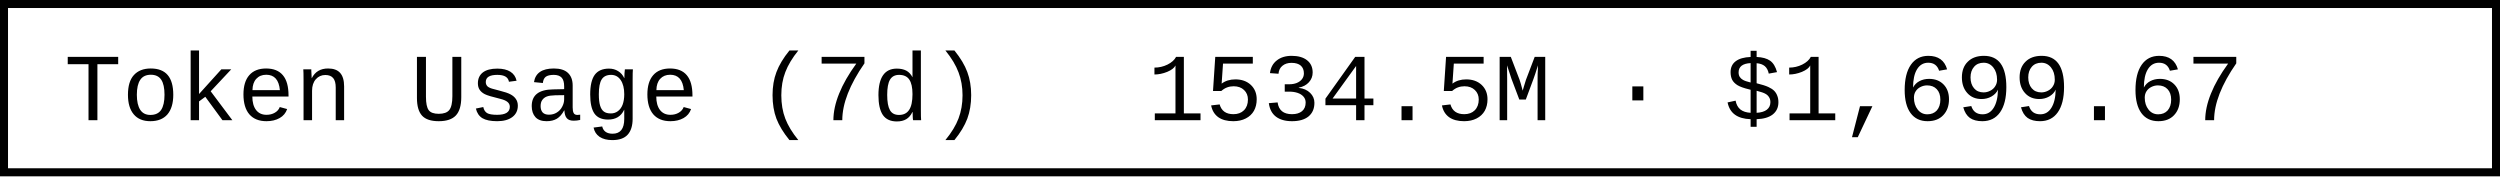
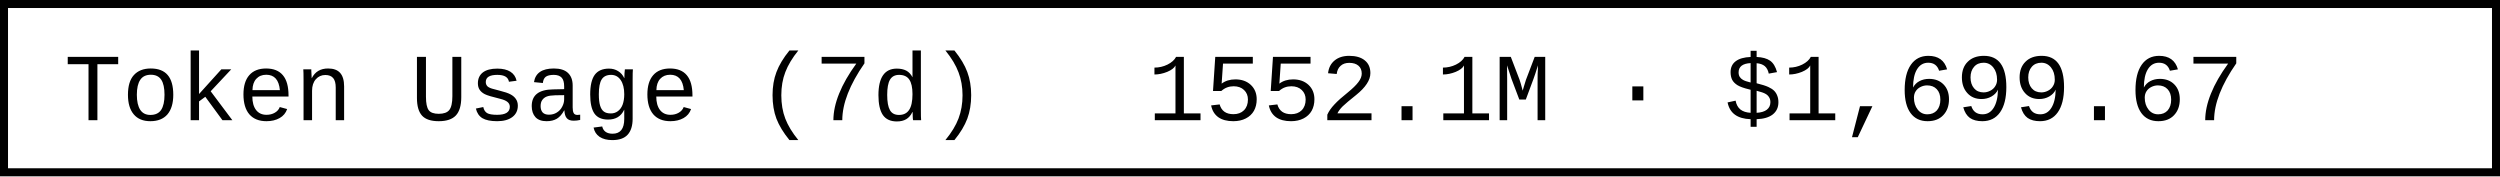
- <svg xmlns="http://www.w3.org/2000/svg" width="312" height="22" role="img" aria-label="Token Usage (7d): 1534.5M · $1,699.67">
+ <svg xmlns="http://www.w3.org/2000/svg" width="312" height="22" role="img" aria-label="Token Usage (7d): 1552.1M · $1,699.67">
  <rect x="0.5" y="0.5" width="311" height="21" fill="#fff" stroke="#000" stroke-width="1" />
  <g font-family="'Consolas','Monaco','Courier New',monospace" font-size="12" fill="#000">
    <text x="8" y="15">Token Usage (7d)</text>
-     <text x="143.2" y="15">1534.5M · $1,699.67</text>
+     <text x="143.2" y="15">1552.1M · $1,699.67</text>
  </g>
</svg>
